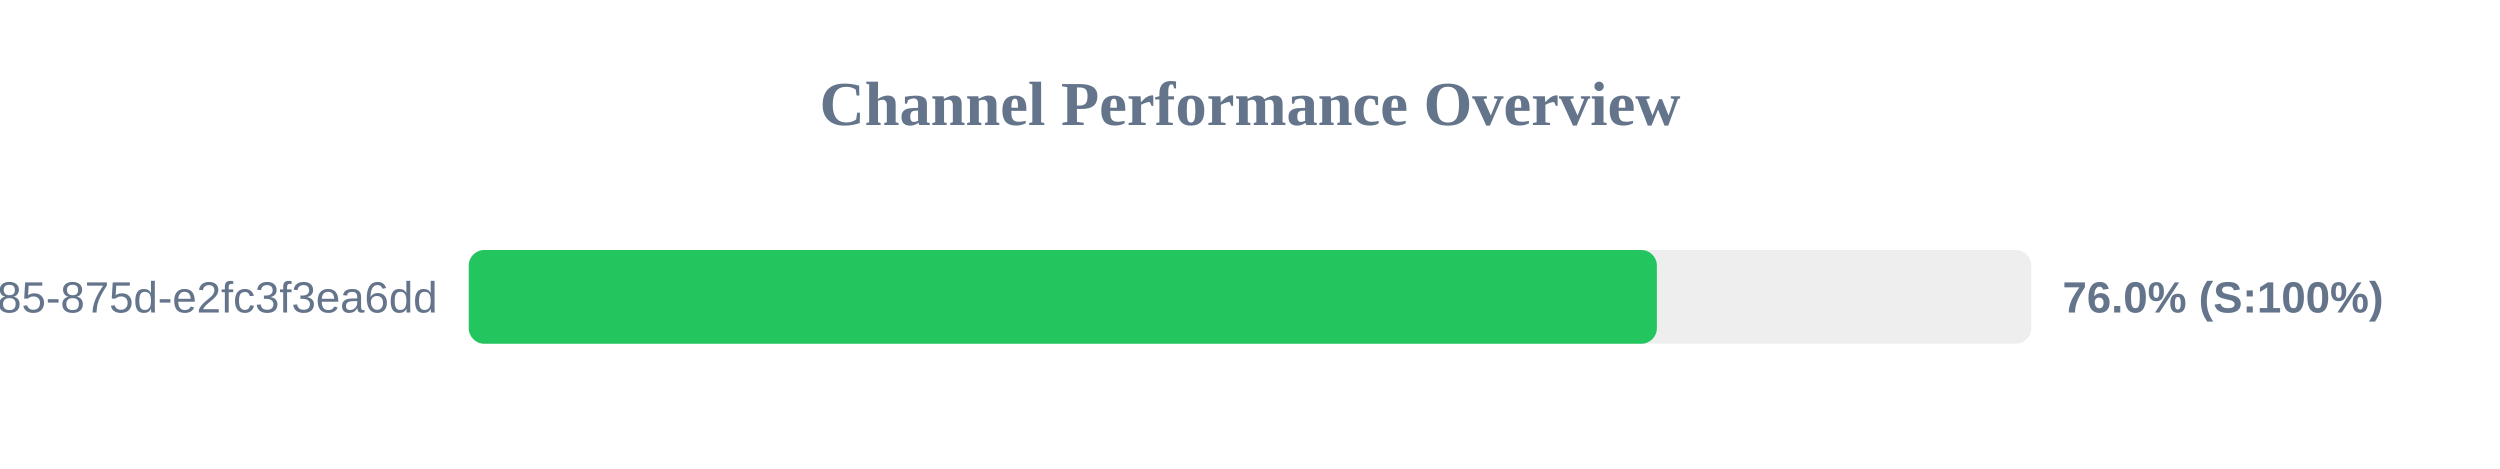
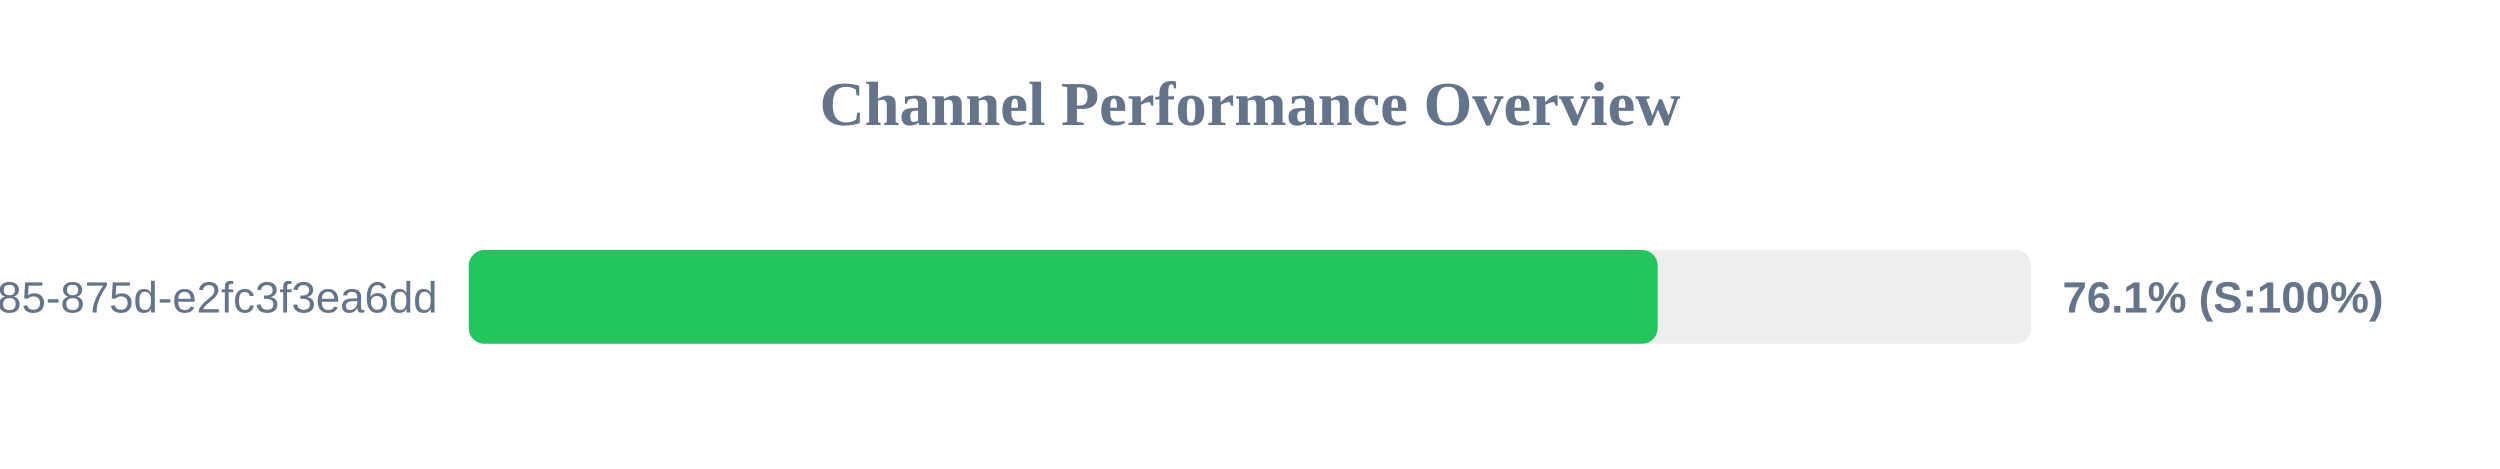
<svg xmlns="http://www.w3.org/2000/svg" width="800" height="150" version="1.1">
  <style>
        .row { font: 14px Arial; fill: #64748b; }
        .score { font: bold 14px Arial; fill: #64748b; }
    </style>
  <text x="400" y="40" text-anchor="middle" font-size="20px" font-weight="bold" fill="#64748b">Channel Performance Overview</text>
  <rect x="150" y="80" width="500" height="30" fill="#eee" rx="5" />
-   <rect x="150" y="80" width="380.2" height="30" fill="#22c55e" rx="5" />
+   <rect x="150" y="80" width="380.45" height="30" fill="#22c55e" rx="5" />
  <text x="140" y="100" text-anchor="end" class="row">?uuid=1045aedf-053c-4585-875d-e2fc3f3ea6dd</text>
-   <text x="660" y="100" text-anchor="start" class="score">76.0% (S:100%)</text>
+   <text x="660" y="100" text-anchor="start" class="score">76.1% (S:100%)</text>
</svg>
